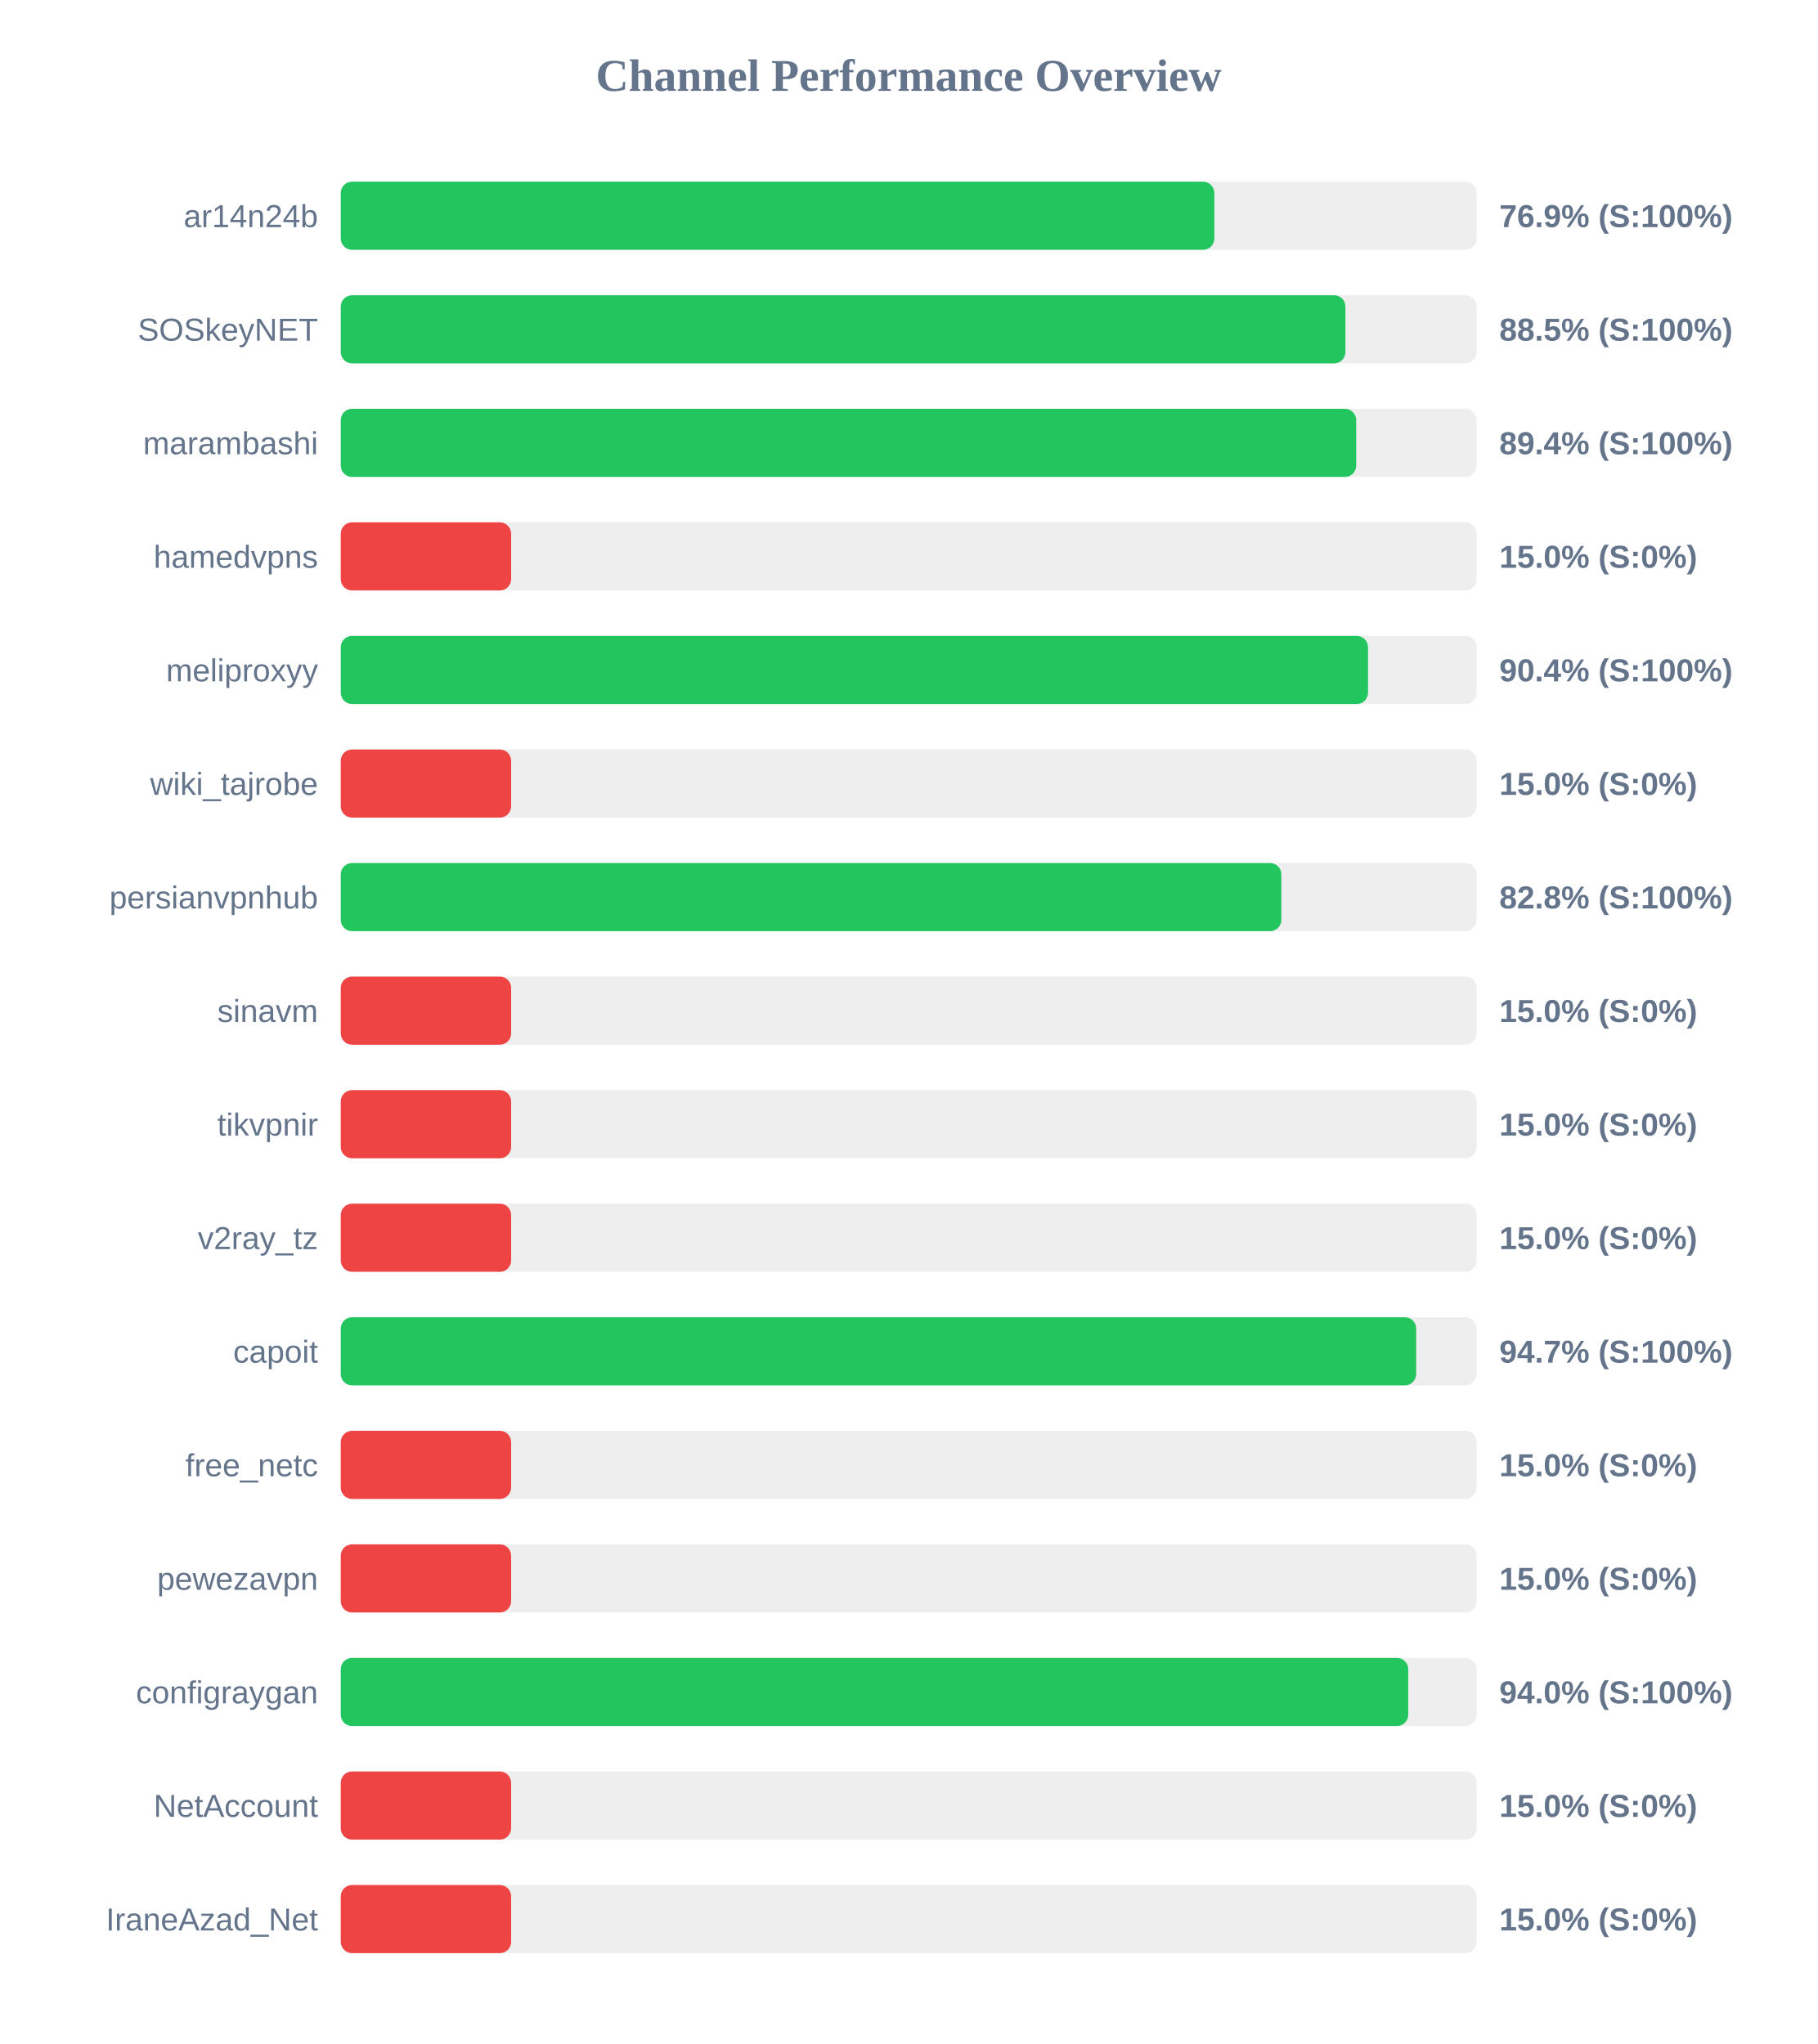
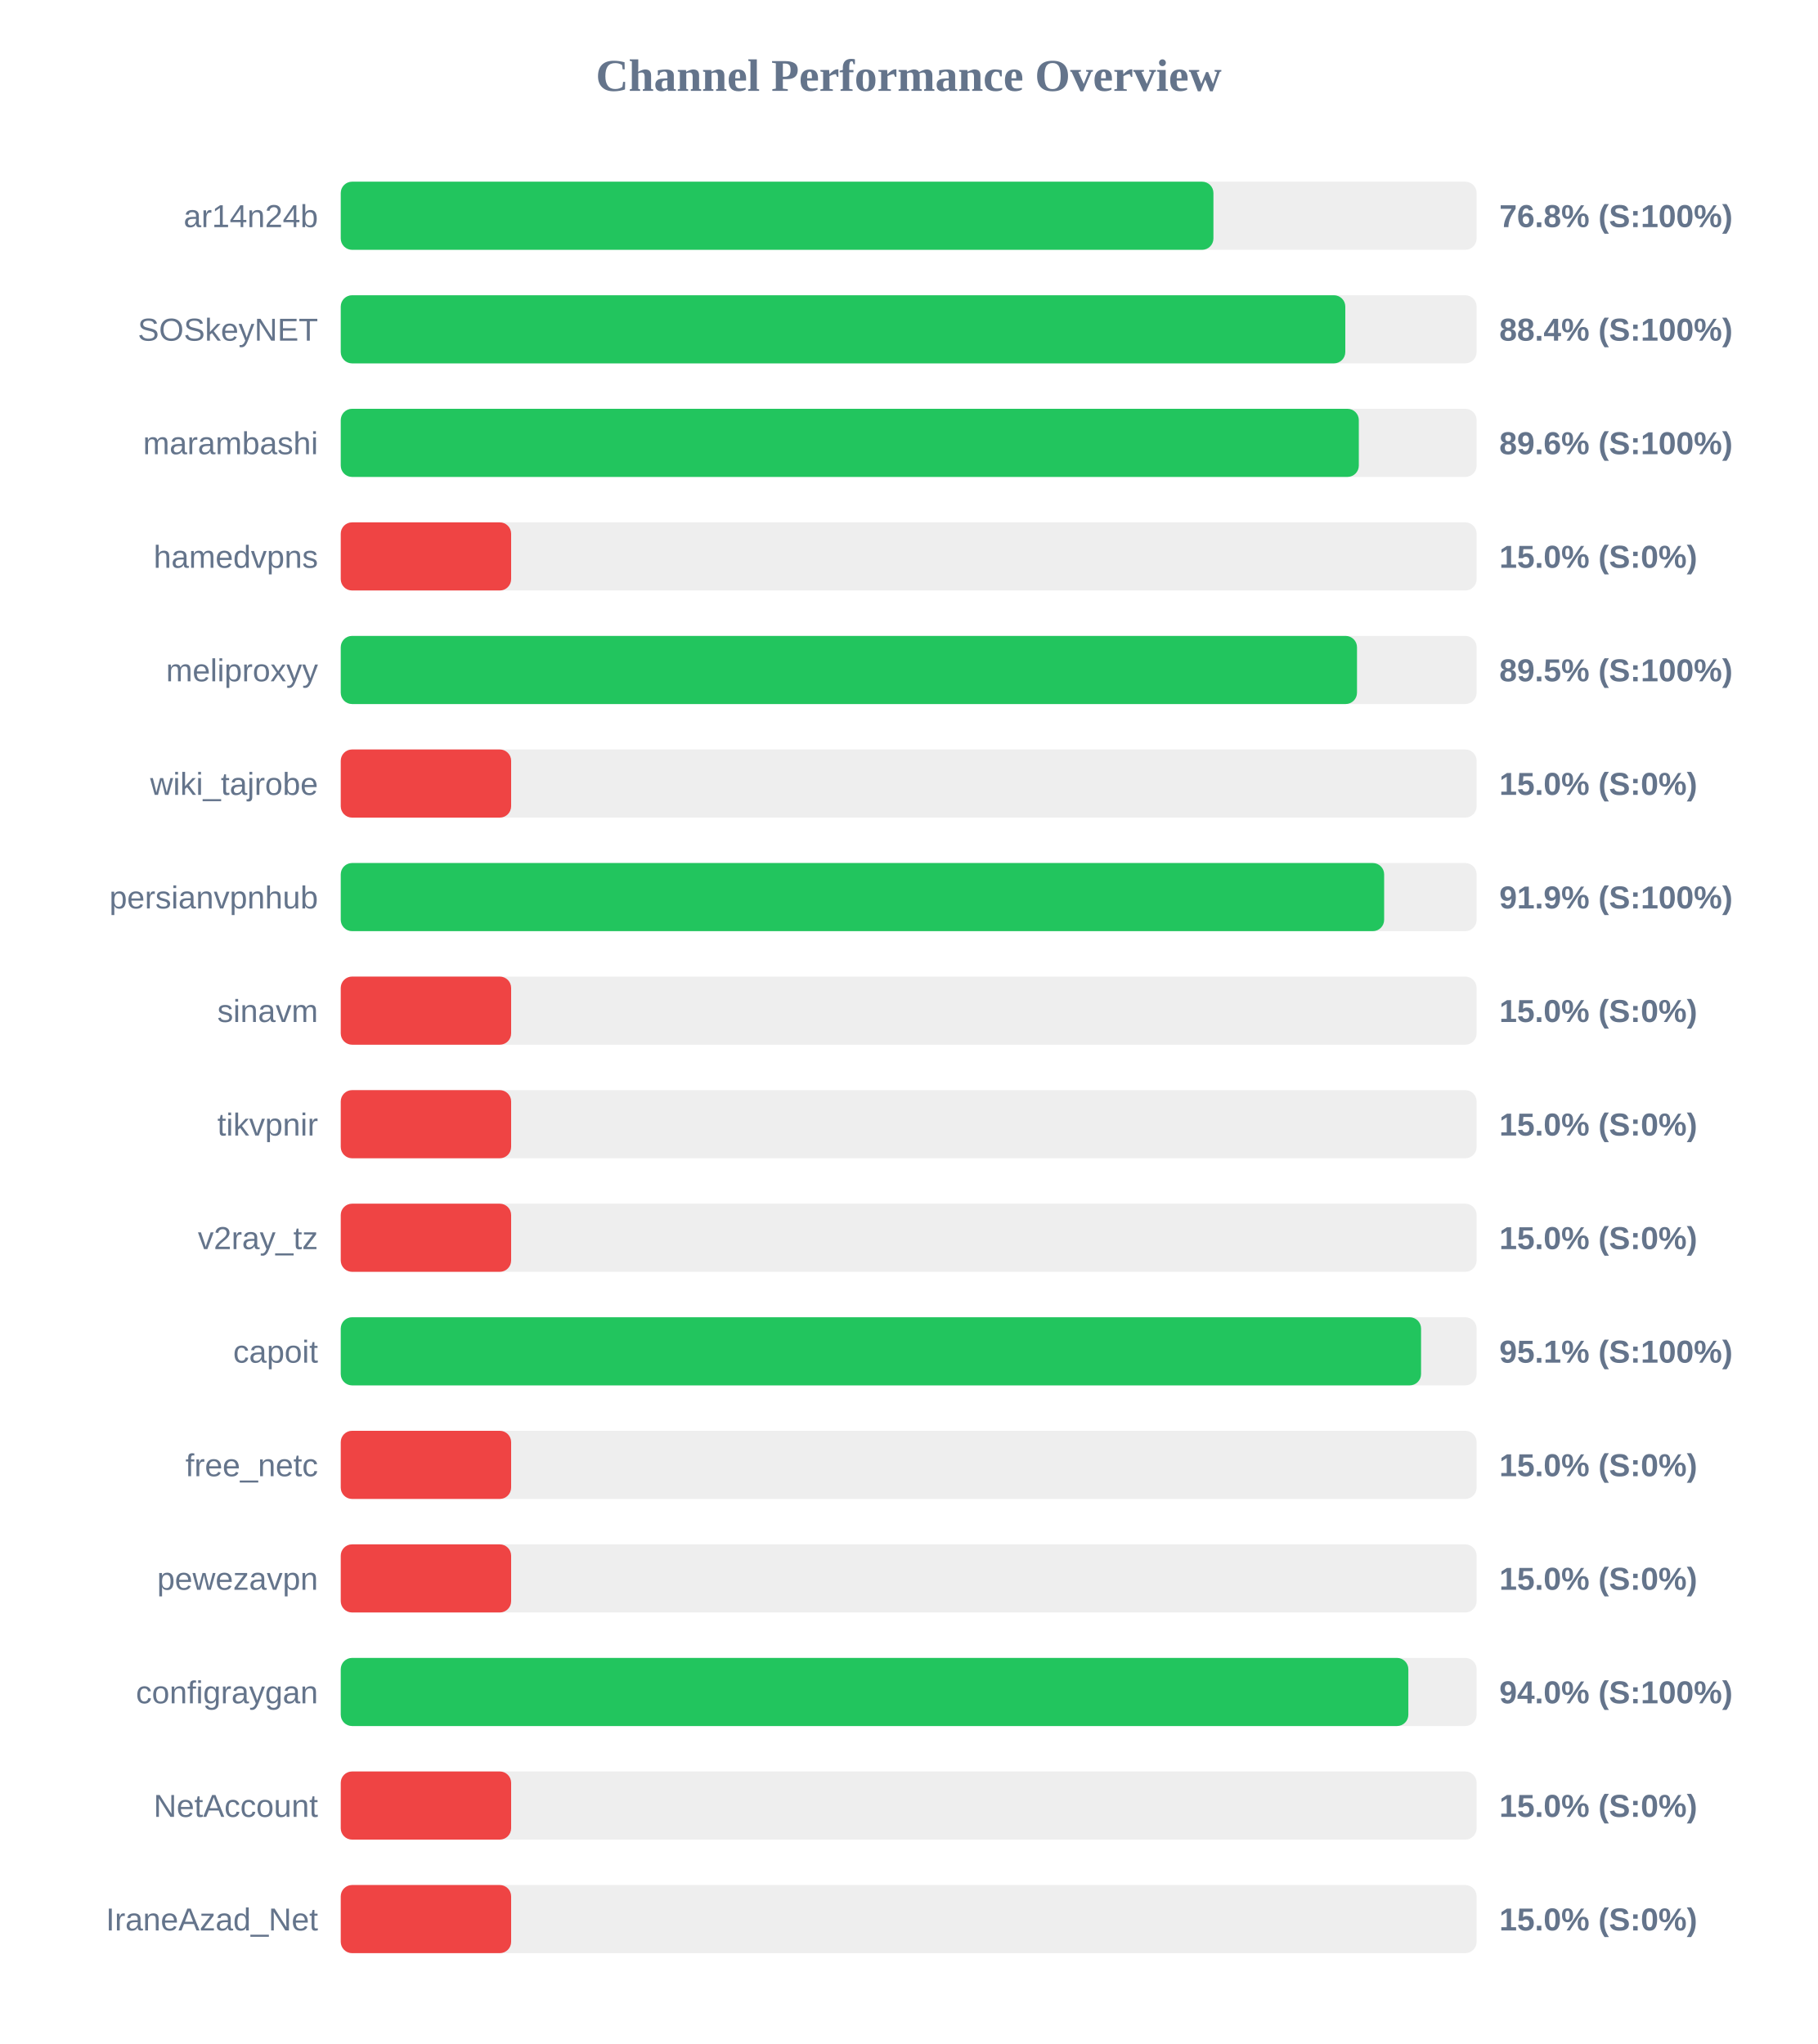
<svg xmlns="http://www.w3.org/2000/svg" width="800" height="900" version="1.1">
  <style>
        .row { font: 14px Arial; fill: #64748b; }
        .score { font: bold 14px Arial; fill: #64748b; }
    </style>
  <text x="400" y="40" text-anchor="middle" font-size="20px" font-weight="bold" fill="#64748b">Channel Performance Overview</text>
  <rect x="150" y="80" width="500" height="30" fill="#eee" rx="5" />
-   <rect x="150" y="80" width="384.55" height="30" fill="#22c55e" rx="5" />
+   <rect x="150" y="80" width="384.15" height="30" fill="#22c55e" rx="5" />
  <text x="140" y="100" text-anchor="end" class="row">ar14n24b</text>
-   <text x="660" y="100" text-anchor="start" class="score">76.9% (S:100%)</text>
+   <text x="660" y="100" text-anchor="start" class="score">76.8% (S:100%)</text>
  <rect x="150" y="130" width="500" height="30" fill="#eee" rx="5" />
-   <rect x="150" y="130" width="442.25" height="30" fill="#22c55e" rx="5" />
+   <rect x="150" y="130" width="442.2" height="30" fill="#22c55e" rx="5" />
  <text x="140" y="150" text-anchor="end" class="row">SOSkeyNET</text>
-   <text x="660" y="150" text-anchor="start" class="score">88.5% (S:100%)</text>
+   <text x="660" y="150" text-anchor="start" class="score">88.4% (S:100%)</text>
  <rect x="150" y="180" width="500" height="30" fill="#eee" rx="5" />
-   <rect x="150" y="180" width="447.0" height="30" fill="#22c55e" rx="5" />
+   <rect x="150" y="180" width="448.15" height="30" fill="#22c55e" rx="5" />
  <text x="140" y="200" text-anchor="end" class="row">marambashi</text>
-   <text x="660" y="200" text-anchor="start" class="score">89.4% (S:100%)</text>
+   <text x="660" y="200" text-anchor="start" class="score">89.6% (S:100%)</text>
  <rect x="150" y="230" width="500" height="30" fill="#eee" rx="5" />
  <rect x="150" y="230" width="75.0" height="30" fill="#ef4444" rx="5" />
  <text x="140" y="250" text-anchor="end" class="row">hamedvpns</text>
  <text x="660" y="250" text-anchor="start" class="score">15.0% (S:0%)</text>
  <rect x="150" y="280" width="500" height="30" fill="#eee" rx="5" />
-   <rect x="150" y="280" width="452.2" height="30" fill="#22c55e" rx="5" />
+   <rect x="150" y="280" width="447.35" height="30" fill="#22c55e" rx="5" />
  <text x="140" y="300" text-anchor="end" class="row">meliproxyy</text>
-   <text x="660" y="300" text-anchor="start" class="score">90.4% (S:100%)</text>
+   <text x="660" y="300" text-anchor="start" class="score">89.5% (S:100%)</text>
  <rect x="150" y="330" width="500" height="30" fill="#eee" rx="5" />
  <rect x="150" y="330" width="75.0" height="30" fill="#ef4444" rx="5" />
  <text x="140" y="350" text-anchor="end" class="row">wiki_tajrobe</text>
  <text x="660" y="350" text-anchor="start" class="score">15.0% (S:0%)</text>
  <rect x="150" y="380" width="500" height="30" fill="#eee" rx="5" />
-   <rect x="150" y="380" width="414.05" height="30" fill="#22c55e" rx="5" />
+   <rect x="150" y="380" width="459.3" height="30" fill="#22c55e" rx="5" />
  <text x="140" y="400" text-anchor="end" class="row">persianvpnhub</text>
-   <text x="660" y="400" text-anchor="start" class="score">82.8% (S:100%)</text>
+   <text x="660" y="400" text-anchor="start" class="score">91.9% (S:100%)</text>
  <rect x="150" y="430" width="500" height="30" fill="#eee" rx="5" />
  <rect x="150" y="430" width="75.0" height="30" fill="#ef4444" rx="5" />
  <text x="140" y="450" text-anchor="end" class="row">sinavm</text>
  <text x="660" y="450" text-anchor="start" class="score">15.0% (S:0%)</text>
  <rect x="150" y="480" width="500" height="30" fill="#eee" rx="5" />
  <rect x="150" y="480" width="75.0" height="30" fill="#ef4444" rx="5" />
  <text x="140" y="500" text-anchor="end" class="row">tikvpnir</text>
  <text x="660" y="500" text-anchor="start" class="score">15.0% (S:0%)</text>
  <rect x="150" y="530" width="500" height="30" fill="#eee" rx="5" />
  <rect x="150" y="530" width="75.0" height="30" fill="#ef4444" rx="5" />
  <text x="140" y="550" text-anchor="end" class="row">v2ray_tz</text>
  <text x="660" y="550" text-anchor="start" class="score">15.0% (S:0%)</text>
  <rect x="150" y="580" width="500" height="30" fill="#eee" rx="5" />
-   <rect x="150" y="580" width="473.4" height="30" fill="#22c55e" rx="5" />
+   <rect x="150" y="580" width="475.55" height="30" fill="#22c55e" rx="5" />
  <text x="140" y="600" text-anchor="end" class="row">capoit</text>
-   <text x="660" y="600" text-anchor="start" class="score">94.7% (S:100%)</text>
+   <text x="660" y="600" text-anchor="start" class="score">95.1% (S:100%)</text>
  <rect x="150" y="630" width="500" height="30" fill="#eee" rx="5" />
  <rect x="150" y="630" width="75.0" height="30" fill="#ef4444" rx="5" />
  <text x="140" y="650" text-anchor="end" class="row">free_netc</text>
  <text x="660" y="650" text-anchor="start" class="score">15.0% (S:0%)</text>
  <rect x="150" y="680" width="500" height="30" fill="#eee" rx="5" />
  <rect x="150" y="680" width="75.0" height="30" fill="#ef4444" rx="5" />
  <text x="140" y="700" text-anchor="end" class="row">pewezavpn</text>
  <text x="660" y="700" text-anchor="start" class="score">15.0% (S:0%)</text>
  <rect x="150" y="730" width="500" height="30" fill="#eee" rx="5" />
-   <rect x="150" y="730" width="469.9" height="30" fill="#22c55e" rx="5" />
+   <rect x="150" y="730" width="469.95" height="30" fill="#22c55e" rx="5" />
  <text x="140" y="750" text-anchor="end" class="row">configraygan</text>
  <text x="660" y="750" text-anchor="start" class="score">94.0% (S:100%)</text>
  <rect x="150" y="780" width="500" height="30" fill="#eee" rx="5" />
  <rect x="150" y="780" width="75.0" height="30" fill="#ef4444" rx="5" />
  <text x="140" y="800" text-anchor="end" class="row">NetAccount</text>
  <text x="660" y="800" text-anchor="start" class="score">15.0% (S:0%)</text>
  <rect x="150" y="830" width="500" height="30" fill="#eee" rx="5" />
  <rect x="150" y="830" width="75.0" height="30" fill="#ef4444" rx="5" />
  <text x="140" y="850" text-anchor="end" class="row">IraneAzad_Net</text>
  <text x="660" y="850" text-anchor="start" class="score">15.0% (S:0%)</text>
</svg>
